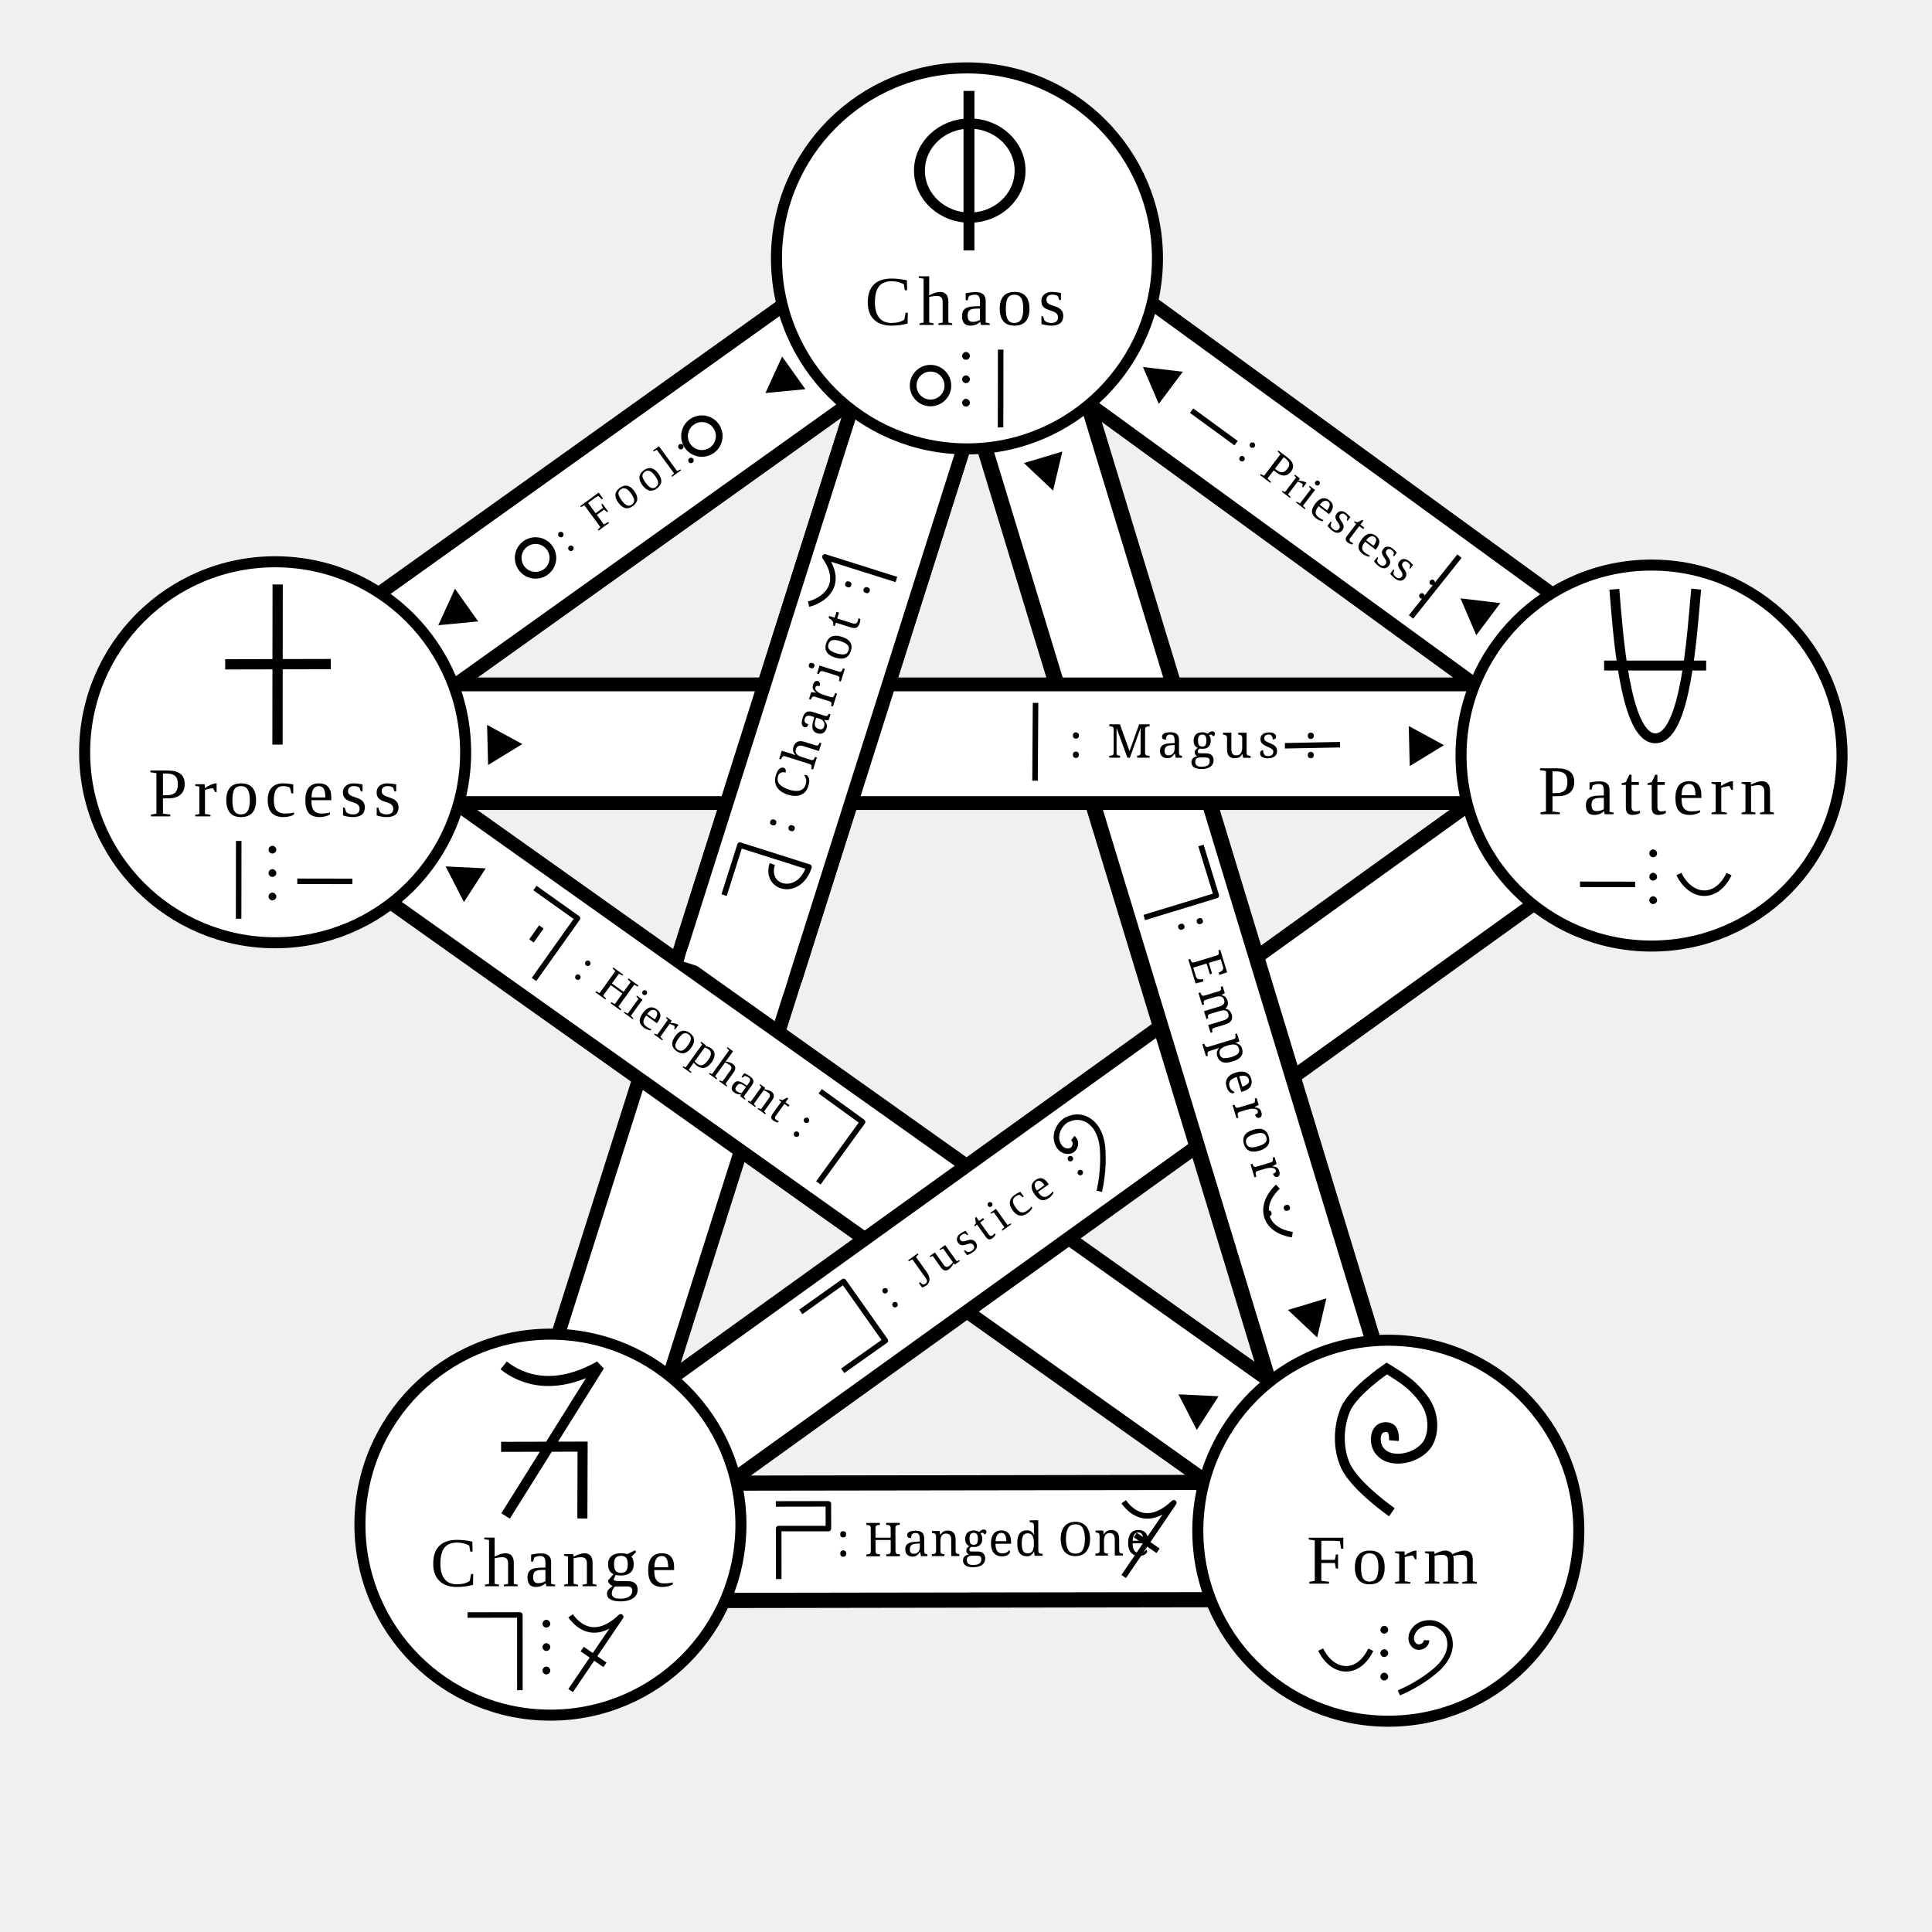
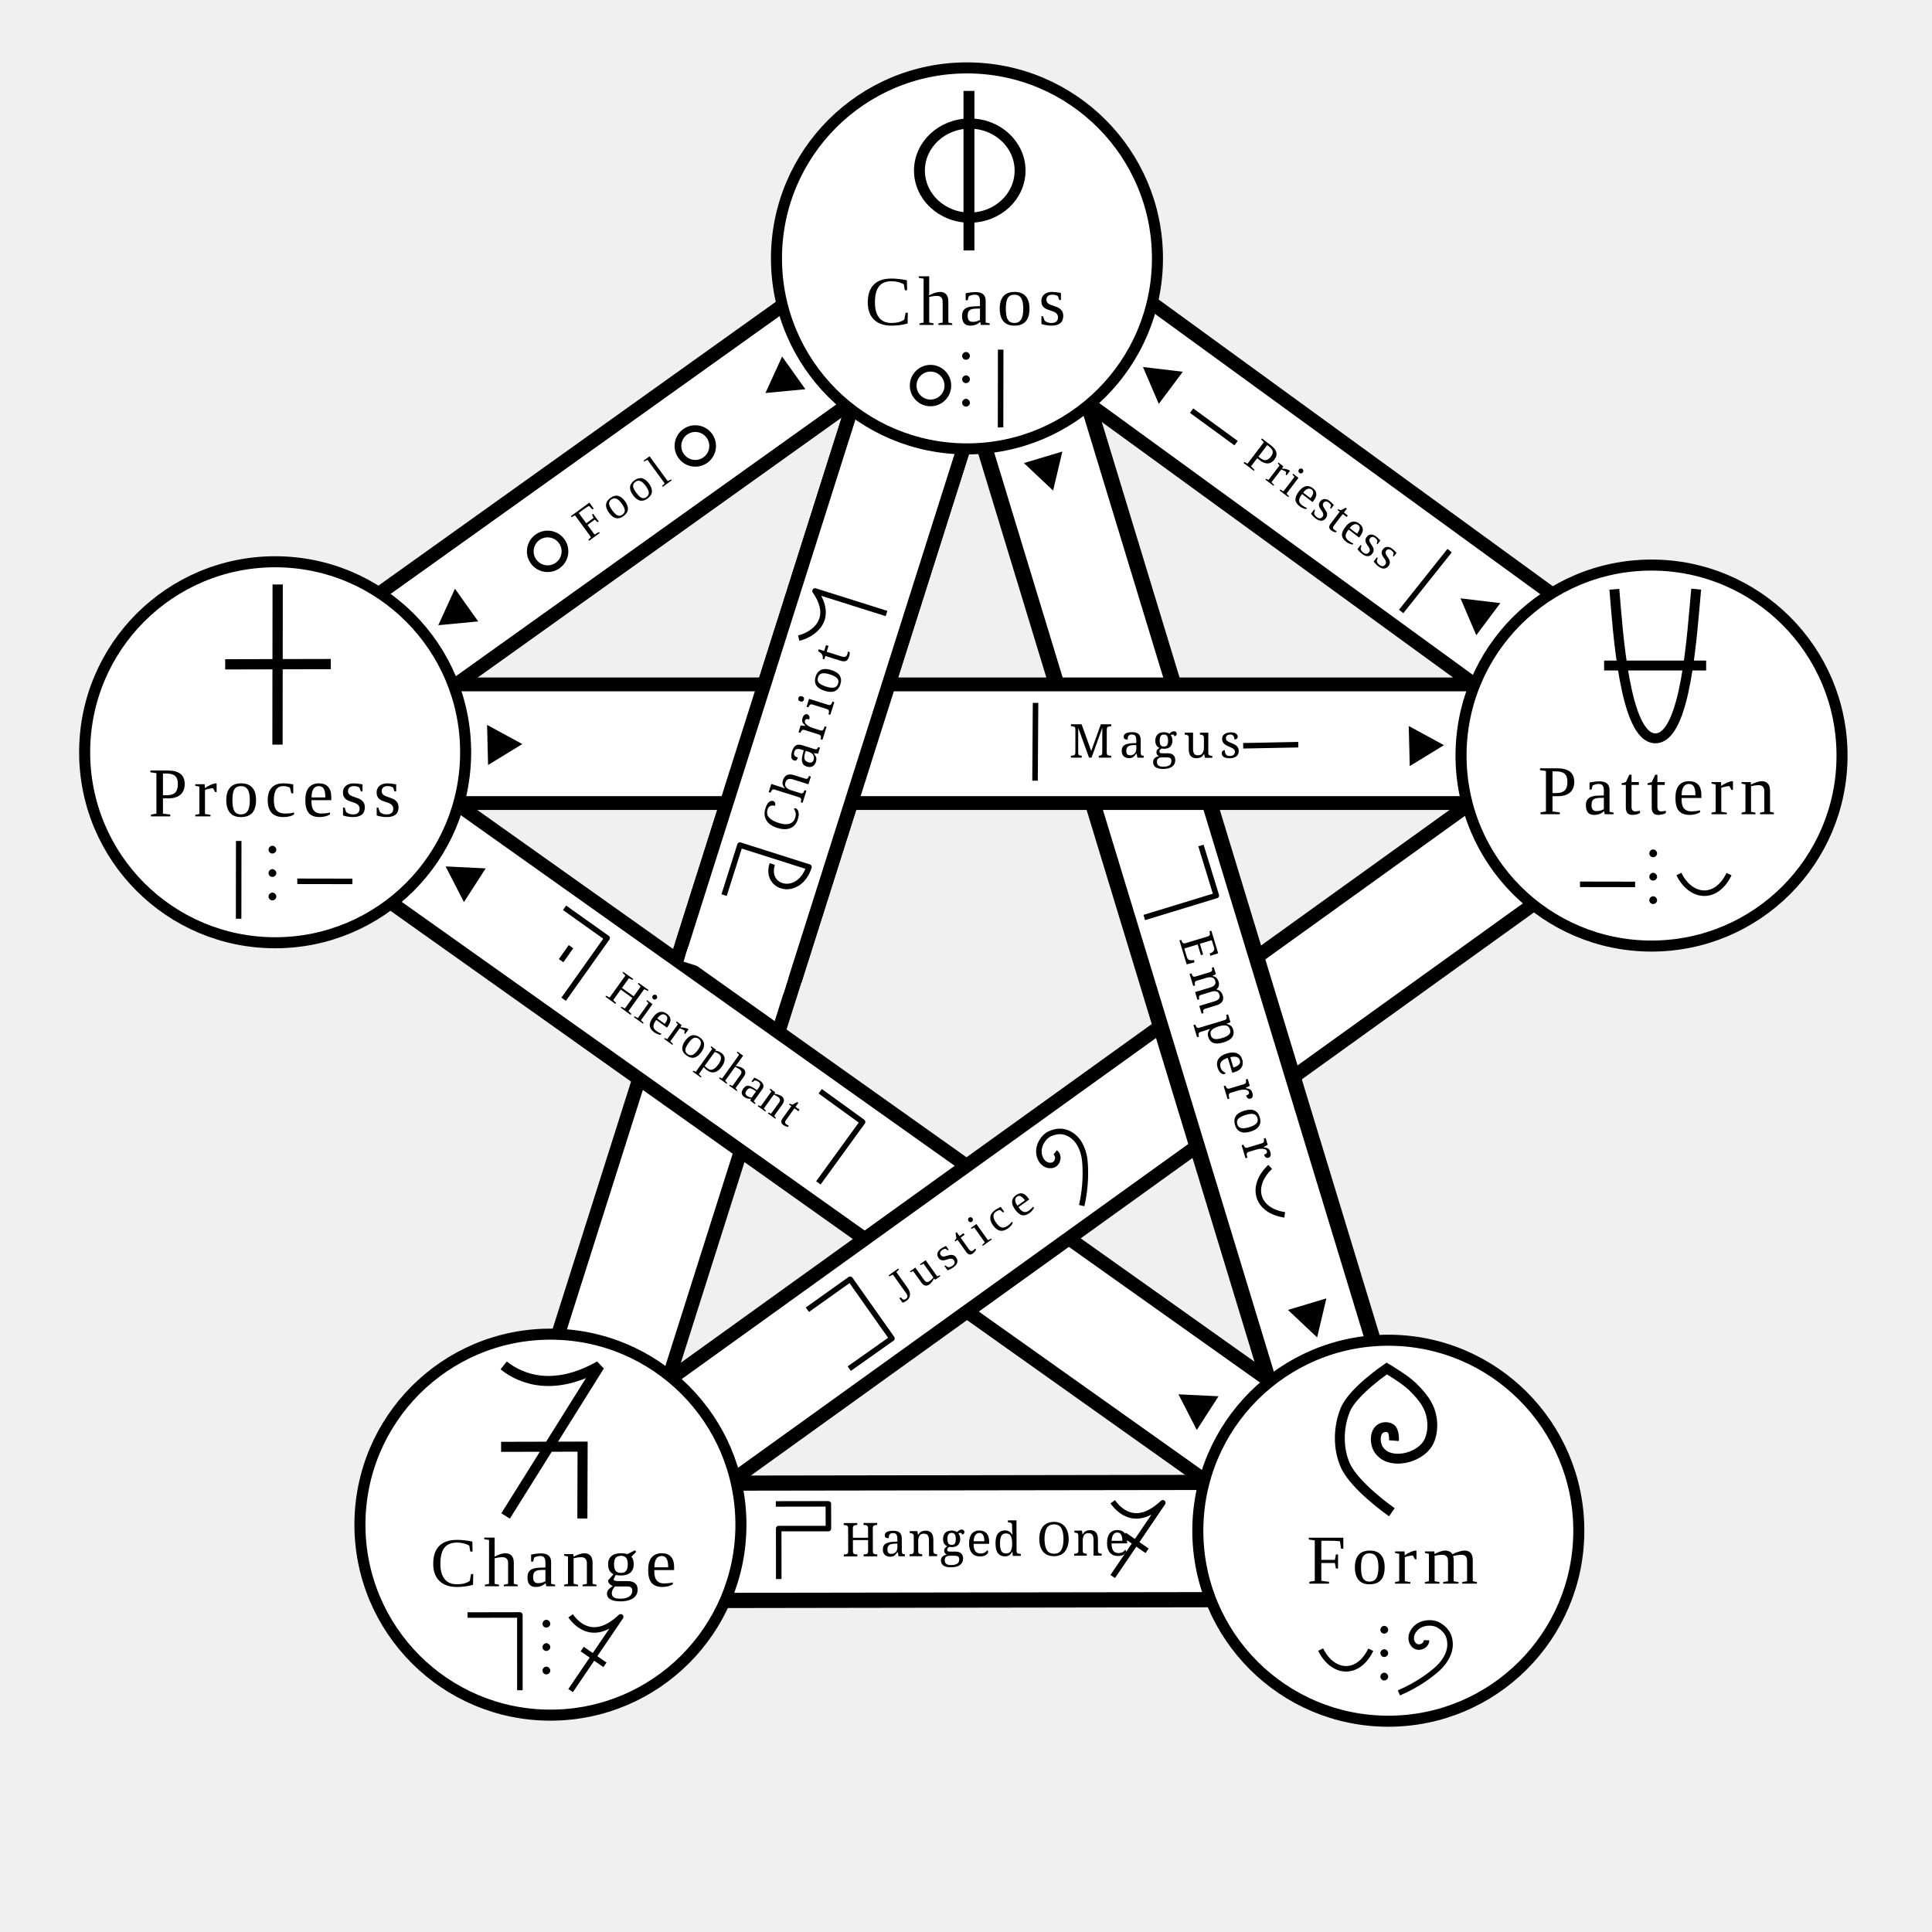
<svg xmlns="http://www.w3.org/2000/svg" width="350mm" height="350mm" viewBox="0 0 350 350" version="1.1" id="svg1" xml:space="preserve">
  <defs id="defs1" />
  <g id="layer1">
    <g id="g28" transform="rotate(-134.2564,108.3239,140.3918)">
      <path style="display:inline;opacity:0.998;fill:#000000;stroke:#000000;stroke-width:24;stroke-miterlimit:3.1;stroke-dasharray:none;paint-order:fill markers stroke" d="M 108.523,276.993 175.36,39.62" id="path25" transform="rotate(136.1239,109.9865,142.1562)" />
      <path style="display:inline;opacity:0.998;fill:#000000;stroke:#ffffff;stroke-width:19;stroke-miterlimit:3.1;stroke-dasharray:none;stroke-opacity:1;paint-order:fill markers stroke" d="M 108.523,276.993 175.36,39.62" id="path26" transform="rotate(136.1239,109.9865,142.1562)" />
    </g>
    <g id="g31" transform="rotate(-61.93404,216.398,157.4083)" style="display:inline">
      <path style="display:inline;opacity:0.998;fill:#000000;stroke:#000000;stroke-width:24;stroke-miterlimit:3.1;stroke-dasharray:none;paint-order:fill markers stroke" d="M 136.48,177.768 175.36,39.62" id="path28" transform="rotate(136.1239,109.9865,142.1562)" />
      <path style="display:inline;opacity:0.998;fill:#000000;stroke:#ffffff;stroke-width:18.5;stroke-miterlimit:3.1;stroke-dasharray:none;stroke-opacity:1;paint-order:fill markers stroke" d="M 135.707,180.453 175.36,39.62" id="path29" transform="rotate(136.1239,109.9865,142.1562)" />
-       <text xml:space="preserve" style="font-style:normal;font-variant:normal;font-weight:normal;font-stretch:normal;font-size:8.467px;line-height:1.25;font-family:Caladea;-inkscape-font-specification:'Caladea, Normal';font-variant-ligatures:normal;font-variant-caps:normal;font-variant-numeric:normal;font-variant-east-asian:normal;text-align:start;text-decoration-color:#000000;letter-spacing:0.233px;word-spacing:-2.09px;writing-mode:lr-tb;direction:ltr;text-anchor:start;opacity:0.998;fill:#000000;stroke:#000000;stroke-width:0;stroke-miterlimit:3.1;paint-order:fill markers stroke" x="175.831" y="8.223" id="text31" transform="rotate(61.75178)">
-         <tspan id="tspan31" style="letter-spacing:0.233px;stroke-width:0" x="175.831" y="8.223">: Hanged One     :</tspan>
+       <text xml:space="preserve" style="font-style:normal;font-variant:normal;font-weight:normal;font-stretch:normal;font-size:8.467px;line-height:1.25;font-family:Caladea;-inkscape-font-specification:'Caladea, Normal';font-variant-ligatures:normal;font-variant-caps:normal;font-variant-numeric:normal;font-variant-east-asian:normal;text-align:start;text-decoration-color:#000000;letter-spacing:0.265px;word-spacing:-0.505px;writing-mode:lr-tb;direction:ltr;text-anchor:start;opacity:0.998;fill:#000000;stroke:#000000;stroke-width:0;stroke-miterlimit:3.1;paint-order:fill markers stroke" x="176.826" y="8.227" id="text31" transform="rotate(61.75178)">
+         <tspan id="tspan31" style="letter-spacing:0.265px;word-spacing:-0.505px;stroke-width:0" x="176.826" y="8.227">Hanged One</tspan>
      </text>
-       <g id="layer1-8" transform="rotate(61.93404,-111.5818,190.8077)">
+       <g id="layer1-8" transform="rotate(61.93404,-110.5873,189.1505)">
        <path style="fill:none;stroke:#000000;stroke-width:1;stroke-linecap:butt;stroke-linejoin:round;stroke-miterlimit:4;stroke-dasharray:none;stroke-opacity:1" d="M 0.43,0.335 C 1.958,2.48 5.061,4.728 9.5,0.52 L 0.429,13.874" id="path11306-12" />
        <path style="fill:none;stroke:#000000;stroke-width:1;stroke-linecap:butt;stroke-linejoin:miter;stroke-miterlimit:4;stroke-dasharray:none;stroke-opacity:1" d="M 6.655,9.211 2.527,6.355" id="path30946-9" />
      </g>
      <path style="fill:none;stroke:#000000;stroke-width:1;stroke-linecap:butt;stroke-linejoin:round;stroke-miterlimit:4;stroke-dasharray:none;stroke-opacity:1" d="m 79.196,144.604 4.493,8.39 -3.948,2.118 -4.236,-7.949 -8.064,4.308" id="path11306-08" />
    </g>
    <g id="g14" transform="rotate(55.33312,43.07475,309.6064)" style="display:inline">
      <path style="opacity:0.998;fill:#000000;fill-opacity:1;stroke:#000000;stroke-width:24;stroke-miterlimit:3.1;stroke-dasharray:none;stroke-opacity:1;paint-order:fill markers stroke" d="M 250.895,278.179 49.223,135.011" id="path14" transform="rotate(-55.33312,43.07475,309.6064)" />
      <path style="display:inline;opacity:0.998;fill:#000000;fill-opacity:1;stroke:#ffffff;stroke-width:19;stroke-miterlimit:3.1;stroke-dasharray:none;stroke-opacity:1;paint-order:fill markers stroke" d="M 250.895,278.179 49.223,135.011" id="path15" transform="rotate(-55.33312,43.07475,309.6064)" />
      <path style="display:inline;opacity:0.998;fill:#000000;fill-opacity:1;stroke:#ffffff;stroke-width:0;stroke-miterlimit:3.1;stroke-dasharray:none;paint-order:fill markers stroke" id="path20" d="m 159.311,86.716 -4.214,-5.921 7.234,-0.689 z" transform="rotate(-47.08993,188.6167,180.0281)" />
-       <text xml:space="preserve" style="font-size:8.467px;line-height:1.25;font-family:Caladea;-inkscape-font-specification:'Caladea, Normal';text-align:start;text-decoration-color:#000000;letter-spacing:0.315px;word-spacing:-2.09px;writing-mode:lr-tb;direction:ltr;text-anchor:start;white-space:pre;opacity:0.998;fill:#000000;fill-opacity:1;stroke:#000000;stroke-width:0;stroke-miterlimit:3.1;stroke-dasharray:none;paint-order:fill markers stroke" x="-92.015" y="162.806" id="text13" transform="rotate(-19.64992)">
-         <tspan id="tspan13" style="font-style:normal;font-variant:normal;font-weight:normal;font-stretch:normal;font-size:8.467px;font-family:'Liberation Serif';-inkscape-font-specification:'Liberation Serif, Normal';font-variant-ligatures:normal;font-variant-caps:normal;font-variant-numeric:normal;font-variant-east-asian:normal;letter-spacing:0.315px;stroke-width:0" x="-92.015" y="162.806">: Hierophant :</tspan>
+       <text xml:space="preserve" style="font-size:8.467px;line-height:1.25;font-family:Caladea;-inkscape-font-specification:'Caladea, Normal';text-align:start;text-decoration-color:#000000;letter-spacing:0.315px;word-spacing:-2.09px;writing-mode:lr-tb;direction:ltr;text-anchor:start;white-space:pre;opacity:0.998;fill:#000000;fill-opacity:1;stroke:#000000;stroke-width:0;stroke-miterlimit:3.1;stroke-dasharray:none;paint-order:fill markers stroke" x="-84.964" y="162.396" id="text13" transform="rotate(-19.64992)">
+         <tspan id="tspan13" style="font-style:normal;font-variant:normal;font-weight:normal;font-stretch:normal;font-size:8.467px;font-family:'Liberation Serif';-inkscape-font-specification:'Liberation Serif, Normal';font-variant-ligatures:normal;font-variant-caps:normal;font-variant-numeric:normal;font-variant-east-asian:normal;letter-spacing:0.315px;stroke-width:0" x="-84.964" y="162.396">Hierophant</tspan>
      </text>
-       <g id="layer1-9" transform="rotate(-19.94367,488.2001,229.0371)">
+       <g id="layer1-9" transform="rotate(-19.94367,484.4303,210.787)">
        <path style="fill:none;stroke:#000000;stroke-width:1;stroke-linecap:butt;stroke-linejoin:round;stroke-miterlimit:4;stroke-dasharray:none;stroke-opacity:1" d="m 0.037,0.518 9.457,0.006 0.003,13.595" id="path11306-82" />
        <path style="fill:none;stroke:#000000;stroke-width:1;stroke-linecap:butt;stroke-linejoin:round;stroke-miterlimit:4;stroke-dasharray:none;stroke-opacity:1" d="m 5.064,5.587 0.013,3.103" id="path1330" />
      </g>
      <path style="fill:none;stroke:#000000;stroke-width:1;stroke-linecap:butt;stroke-linejoin:round;stroke-miterlimit:4;stroke-dasharray:none;stroke-opacity:1" d="m 11.044,159.169 8.94,-3.158 4.524,12.87" id="path11306-1" />
      <path style="display:inline;opacity:0.998;fill:#000000;fill-opacity:1;stroke:#ffffff;stroke-width:0;stroke-miterlimit:3.1;stroke-dasharray:none;paint-order:fill markers stroke" id="path21" d="m 159.311,86.716 -4.214,-5.921 7.234,-0.689 z" transform="rotate(-47.08993,174.4075,384.3297)" />
    </g>
    <g id="g15" transform="rotate(-27.66043,342.0289,-78.39738)" style="display:inline">
      <path style="display:inline;opacity:0.998;fill:#000000;fill-opacity:1;stroke:#000000;stroke-width:24;stroke-miterlimit:3.1;stroke-dasharray:none;stroke-opacity:1;paint-order:fill markers stroke" d="M 99.571,278.741 299.837,134.73" id="path16" transform="rotate(27.66043,342.0289,-78.39737)" />
      <path style="display:inline;opacity:0.998;fill:#000000;fill-opacity:1;stroke:#ffffff;stroke-width:19;stroke-miterlimit:3.1;stroke-dasharray:none;stroke-opacity:1;paint-order:fill markers stroke" d="M 99.571,278.741 299.837,134.73" id="path17" transform="rotate(27.66043,342.0289,-78.39738)" />
-       <path style="display:inline;fill:none;stroke:#000000;stroke-width:1;stroke-linecap:butt;stroke-linejoin:miter;stroke-miterlimit:4;stroke-dasharray:none;stroke-opacity:1" d="m 79.108,105.095 c 0.449,0.955 -0.497,2.001 -1.428,1.846 -0.931,-0.155 -1.802,-1.241 -1.321,-2.854 0.481,-1.613 2.306,-2.495 3.404,-2.429 1.097,0.066 2.531,0.37 3.458,2.125 0.927,1.756 0.445,3.92 -0.081,5.195 -0.526,1.275 -1.772,3.974 -4.246,6.885" id="path34847" />
-       <path style="display:inline;fill:none;stroke:#000000;stroke-width:1;stroke-linecap:butt;stroke-linejoin:round;stroke-miterlimit:4;stroke-dasharray:none;stroke-opacity:1" d="m 20.856,110.11 9.429,-1.288 1.723,13.011 -9.386,1.249" id="path11306-59" />
-       <text xml:space="preserve" style="font-size:8.467px;line-height:1.25;font-family:Caladea;-inkscape-font-specification:'Caladea, Normal';text-align:start;text-decoration-color:#000000;letter-spacing:1.159px;word-spacing:-2.09px;writing-mode:lr-tb;direction:ltr;text-anchor:start;white-space:pre;opacity:0.998;fill:#000000;fill-opacity:1;stroke:#000000;stroke-width:0;stroke-miterlimit:3.1;stroke-dasharray:none;paint-order:fill markers stroke" x="19.153" y="121.137" id="text15" transform="rotate(-7.830165)">
-         <tspan id="tspan15" style="font-style:normal;font-variant:normal;font-weight:normal;font-stretch:normal;font-size:8.467px;font-family:'Liberation Serif';-inkscape-font-specification:'Liberation Serif, Normal';font-variant-ligatures:normal;font-variant-caps:normal;font-variant-numeric:normal;font-variant-east-asian:normal;stroke-width:0" x="19.153" y="121.137">: Justice :</tspan>
+       <path style="display:inline;fill:none;stroke:#000000;stroke-width:1;stroke-linecap:butt;stroke-linejoin:miter;stroke-miterlimit:4;stroke-dasharray:none;stroke-opacity:1" d="m 75.089,105.907 c 0.449,0.955 -0.497,2.001 -1.428,1.846 -0.931,-0.155 -1.802,-1.241 -1.321,-2.854 0.481,-1.613 2.306,-2.495 3.404,-2.429 1.097,0.066 2.531,0.37 3.458,2.125 0.927,1.756 0.445,3.92 -0.081,5.195 -0.526,1.275 -1.772,3.974 -4.246,6.885" id="path34847" />
+       <path style="display:inline;fill:none;stroke:#000000;stroke-width:1;stroke-linecap:butt;stroke-linejoin:round;stroke-miterlimit:4;stroke-dasharray:none;stroke-opacity:1" d="m 22.098,110.311 9.429,-1.288 1.723,13.011 -9.386,1.249" id="path11306-59" />
+       <text xml:space="preserve" style="font-size:8.467px;line-height:1.25;font-family:Caladea;-inkscape-font-specification:'Caladea, Normal';text-align:start;text-decoration-color:#000000;letter-spacing:1.159px;word-spacing:-2.09px;writing-mode:lr-tb;direction:ltr;text-anchor:start;white-space:pre;opacity:0.998;fill:#000000;fill-opacity:1;stroke:#000000;stroke-width:0;stroke-miterlimit:3.1;stroke-dasharray:none;paint-order:fill markers stroke" x="21.465" y="121.32" id="text15" transform="rotate(-7.830165)">
+         <tspan id="tspan15" style="font-style:normal;font-variant:normal;font-weight:normal;font-stretch:normal;font-size:8.467px;font-family:'Liberation Serif';-inkscape-font-specification:'Liberation Serif, Normal';font-variant-ligatures:normal;font-variant-caps:normal;font-variant-numeric:normal;font-variant-east-asian:normal;stroke-width:0" x="21.465" y="121.32">Justice</tspan>
      </text>
    </g>
    <g id="g10" transform="rotate(11.2898,45.96432,874.0108)" style="display:inline">
      <rect style="opacity:0.998;fill:#ffffff;stroke:#000000;stroke-width:2.831;stroke-miterlimit:3.1;stroke-dasharray:none;paint-order:fill markers stroke" id="rect5" width="20.259" height="206.689" x="-5.048" y="-272.86" ry="2.127" transform="matrix(-0.8819025,0.4714318,-0.472737,-0.8812036,0,0)" />
-       <path style="fill:none;stroke:#000000;stroke-width:1;stroke-linecap:butt;stroke-linejoin:miter;stroke-miterlimit:4;stroke-dasharray:none;stroke-opacity:1" d="m 98.889,191.404 c -2.876,4.019 -1.05,8.246 4.277,8.012" id="path11306-8" />
-       <text xml:space="preserve" style="font-style:normal;font-variant:normal;font-weight:normal;font-stretch:normal;font-size:8.467px;line-height:1.25;font-family:Caladea;-inkscape-font-specification:'Caladea, Normal';font-variant-ligatures:normal;font-variant-caps:normal;font-variant-numeric:normal;font-variant-east-asian:normal;text-align:start;text-decoration-color:#000000;letter-spacing:1.159px;word-spacing:-2.09px;writing-mode:lr-tb;direction:ltr;text-anchor:start;white-space:pre;opacity:0.998;fill:#000000;fill-opacity:1;stroke:#000000;stroke-width:0;stroke-miterlimit:3.1;stroke-dasharray:none;paint-order:fill markers stroke" x="164.063" y="6.796" id="text9" transform="rotate(61.81741)">
-         <tspan id="tspan9" x="164.063" y="6.796" style="letter-spacing:1.159px">: Emperor :</tspan>
+       <path style="fill:none;stroke:#000000;stroke-width:1;stroke-linecap:butt;stroke-linejoin:miter;stroke-miterlimit:4;stroke-dasharray:none;stroke-opacity:1" d="m 96.823,188.166 c -2.876,4.019 -1.05,8.246 4.277,8.012" id="path11306-8" />
+       <text xml:space="preserve" style="font-style:normal;font-variant:normal;font-weight:normal;font-stretch:normal;font-size:8.467px;line-height:1.25;font-family:Caladea;-inkscape-font-specification:'Caladea, Normal';font-variant-ligatures:normal;font-variant-caps:normal;font-variant-numeric:normal;font-variant-east-asian:normal;text-align:start;text-decoration-color:#000000;letter-spacing:1.159px;word-spacing:-2.09px;writing-mode:lr-tb;direction:ltr;text-anchor:start;white-space:pre;opacity:0.998;fill:#000000;fill-opacity:1;stroke:#000000;stroke-width:0;stroke-miterlimit:3.1;stroke-dasharray:none;paint-order:fill markers stroke" x="167.224" y="7.34" id="text9" transform="rotate(61.81741)">
+         <tspan id="tspan9" x="167.224" y="7.34" style="letter-spacing:1.159px">Emperor</tspan>
      </text>
      <path style="fill:none;stroke:#000000;stroke-width:1;stroke-linecap:butt;stroke-linejoin:round;stroke-miterlimit:4;stroke-dasharray:none;stroke-opacity:1" d="m 73.121,133.523 4.503,8.344 -12.015,6.46" id="path11306-5" />
      <path style="display:inline;opacity:0.998;fill:#000000;fill-opacity:1;stroke:#ffffff;stroke-width:0;stroke-miterlimit:3.1;stroke-dasharray:none;paint-order:fill markers stroke" id="path6" d="m 159.311,86.716 -4.214,-5.921 7.234,-0.689 z" transform="rotate(-22.54269,69.19491,394.9124)" />
      <path style="display:inline;opacity:0.998;fill:#000000;fill-opacity:1;stroke:#ffffff;stroke-width:0;stroke-miterlimit:3.1;stroke-dasharray:none;paint-order:fill markers stroke" id="path7" d="m 159.311,86.716 -4.214,-5.921 7.234,-0.689 z" transform="rotate(-22.54269,461.6101,272.4283)" />
    </g>
    <g id="g9" transform="rotate(-24.47563,100.7328,-328.8475)">
      <path style="opacity:0.998;fill:#000000;fill-opacity:1;stroke:#000000;stroke-width:24;stroke-miterlimit:3.1;stroke-dasharray:none;stroke-opacity:1;paint-order:fill markers stroke" d="M 175.233,43.879 300.118,134.73" id="path22" transform="rotate(24.47563,100.7329,-328.8475)" />
      <path style="opacity:0.998;fill:#000000;fill-opacity:1;stroke:#ffffff;stroke-width:19;stroke-miterlimit:3.1;stroke-dasharray:none;stroke-opacity:1;paint-order:fill markers stroke" d="M 175.233,43.879 300.118,134.73" id="path27" transform="rotate(24.47563,100.7329,-328.8475)" />
      <path style="display:inline;opacity:0.998;fill:#000000;fill-opacity:1;stroke:#ffffff;stroke-width:0;stroke-miterlimit:3.1;stroke-dasharray:none;paint-order:fill markers stroke" id="path30" d="m 159.311,86.716 -4.214,-5.921 7.234,-0.689 z" transform="rotate(36.69392,27.17644,-21.36464)" />
      <path style="fill:none;stroke:#000000;stroke-width:1;stroke-linecap:butt;stroke-linejoin:miter;stroke-miterlimit:4;stroke-dasharray:none;stroke-opacity:1" d="m 38.456,85.858 4.895,8.699" id="path11306" />
-       <path style="fill:none;stroke:#000000;stroke-width:1;stroke-linecap:butt;stroke-linejoin:miter;stroke-dasharray:none;stroke-opacity:1" d="m 59.155,136.345 12.555,-6.396" id="path29425-6" />
-       <text xml:space="preserve" style="font-size:8.467px;line-height:1.25;font-family:Caladea;-inkscape-font-specification:'Caladea, Normal';text-align:start;text-decoration-color:#000000;letter-spacing:0.397px;word-spacing:-2.09px;writing-mode:lr-tb;direction:ltr;text-anchor:start;white-space:pre;opacity:0.998;fill:#000000;fill-opacity:1;stroke:#000000;stroke-width:0;stroke-miterlimit:3.1;stroke-dasharray:none;paint-order:fill markers stroke" x="105.216" y="8.406" id="text7" transform="rotate(61.81741)">
-         <tspan id="tspan7" style="font-style:normal;font-variant:normal;font-weight:normal;font-stretch:normal;font-size:8.467px;font-family:'Liberation Serif';-inkscape-font-specification:'Liberation Serif, Normal';font-variant-ligatures:normal;font-variant-caps:normal;font-variant-numeric:normal;font-variant-east-asian:normal;letter-spacing:0.397px;stroke-width:0" x="105.216" y="8.406">: Priestess :</tspan>
+       <path style="fill:none;stroke:#000000;stroke-width:1;stroke-linecap:butt;stroke-linejoin:miter;stroke-dasharray:none;stroke-opacity:1" d="m 57.937,134.698 12.555,-6.396" id="path29425-6" />
+       <text xml:space="preserve" style="font-size:8.467px;line-height:1.25;font-family:Caladea;-inkscape-font-specification:'Caladea, Normal';text-align:start;text-decoration-color:#000000;letter-spacing:0.397px;word-spacing:-2.09px;writing-mode:lr-tb;direction:ltr;text-anchor:start;white-space:pre;opacity:0.998;fill:#000000;fill-opacity:1;stroke:#000000;stroke-width:0;stroke-miterlimit:3.1;stroke-dasharray:none;paint-order:fill markers stroke" x="106.768" y="8.473" id="text7" transform="rotate(61.81741)">
+         <tspan id="tspan7" style="font-style:normal;font-variant:normal;font-weight:normal;font-stretch:normal;font-size:8.467px;font-family:'Liberation Serif';-inkscape-font-specification:'Liberation Serif, Normal';font-variant-ligatures:normal;font-variant-caps:normal;font-variant-numeric:normal;font-variant-east-asian:normal;letter-spacing:0.397px;stroke-width:0" x="106.768" y="8.473">Priestess</tspan>
      </text>
      <path style="display:inline;opacity:0.998;fill:#000000;fill-opacity:1;stroke:#ffffff;stroke-width:0;stroke-miterlimit:3.1;stroke-dasharray:none;paint-order:fill markers stroke" id="path31" d="m 159.311,86.716 -4.214,-5.921 7.234,-0.689 z" transform="rotate(36.69392,103.1223,-105.1037)" />
    </g>
    <g id="g8" transform="rotate(-61.75178,113.6627,60.75625)">
      <path style="opacity:0.998;fill:#000000;fill-opacity:1;stroke:#000000;stroke-width:24;stroke-miterlimit:3.1;stroke-dasharray:none;stroke-opacity:1;paint-order:fill markers stroke" d="M 49.223,134.73 H 300.118" id="path13" transform="rotate(61.75178,113.6627,60.75625)" />
      <path style="opacity:0.998;fill:#000000;fill-opacity:1;stroke:#ffffff;stroke-width:19;stroke-miterlimit:3.1;stroke-dasharray:none;stroke-opacity:1;paint-order:fill markers stroke" d="M 49.223,134.73 H 300.118" id="path12" transform="rotate(61.75178,113.6627,60.75625)" />
-       <path style="fill:none;stroke:#000000;stroke-width:1;stroke-linecap:butt;stroke-linejoin:miter;stroke-miterlimit:4;stroke-dasharray:none;stroke-opacity:1" d="m 104.545,200.87 4.895,8.699" id="path3" />
+       <path style="fill:none;stroke:#000000;stroke-width:1;stroke-linecap:butt;stroke-linejoin:miter;stroke-miterlimit:4;stroke-dasharray:none;stroke-opacity:1" d="m 100.968,194.212 4.895,8.699" id="path3" />
      <path style="display:inline;opacity:0.998;fill:#000000;fill-opacity:1;stroke:#ffffff;stroke-width:0;stroke-miterlimit:3.1;stroke-dasharray:none;paint-order:fill markers stroke" id="path18" d="m 159.311,86.716 -4.214,-5.921 7.234,-0.689 z" transform="rotate(95.74169,101.3705,23.98252)" />
      <path style="fill:none;stroke:#000000;stroke-width:1;stroke-linecap:butt;stroke-linejoin:miter;stroke-dasharray:none;stroke-opacity:1" d="m 77.549,163.988 12.456,-6.588" id="path4" />
      <text xml:space="preserve" style="font-style:normal;font-variant:normal;font-weight:normal;font-stretch:normal;font-size:8.467px;line-height:1.25;font-family:Caladea;-inkscape-font-specification:'Caladea, Normal';font-variant-ligatures:normal;font-variant-caps:normal;font-variant-numeric:normal;font-variant-east-asian:normal;text-align:start;text-decoration-color:#000000;letter-spacing:1.159px;word-spacing:-2.09px;writing-mode:lr-tb;direction:ltr;text-anchor:start;white-space:pre;opacity:0.998;fill:#000000;fill-opacity:1;stroke:#000000;stroke-width:0;stroke-miterlimit:3.1;stroke-dasharray:none;paint-order:fill markers stroke" x="187.342" y="4.911" id="text4" transform="rotate(61.81741)">
-         <tspan id="tspan8" x="187.342" y="4.911">: Magus :</tspan>
+         <tspan id="tspan8" x="187.342" y="4.911">Magus</tspan>
      </text>
      <path style="display:inline;opacity:0.998;fill:#000000;fill-opacity:1;stroke:#ffffff;stroke-width:0;stroke-miterlimit:3.1;stroke-dasharray:none;paint-order:fill markers stroke" id="path19" d="m 159.311,86.716 -4.214,-5.921 7.234,-0.689 z" transform="rotate(95.74169,74.2348,133.2305)" />
    </g>
    <g id="g7" transform="rotate(53.79753,86.77488,154.0426)">
      <path style="opacity:0.998;fill:#000000;fill-opacity:1;stroke:#000000;stroke-width:24;stroke-miterlimit:3.1;stroke-dasharray:none;paint-order:fill markers stroke;stroke-opacity:1" d="M 48.95,172.545 50.747,17.701" id="path8" />
      <path style="opacity:0.998;fill:#000000;fill-opacity:1;stroke:#ffffff;stroke-width:19;stroke-miterlimit:3.1;stroke-dasharray:none;paint-order:fill markers stroke;stroke-opacity:1" d="M 48.95,172.545 50.747,17.701" id="path9" />
-       <text xml:space="preserve" style="font-size:8.467px;line-height:1.25;font-family:Caladea;-inkscape-font-specification:'Caladea, Normal';text-align:start;text-decoration-color:#000000;letter-spacing:1.159px;word-spacing:-2.09px;writing-mode:lr-tb;direction:ltr;text-anchor:start;white-space:pre;opacity:0.998;fill:#000000;fill-opacity:1;stroke:#000000;stroke-width:0;stroke-miterlimit:3.1;stroke-dasharray:none;paint-order:fill markers stroke" x="-109.459" y="52.837" id="text2-3" transform="rotate(-90)">
-         <tspan id="tspan2-0" style="font-style:normal;font-variant:normal;font-weight:normal;font-stretch:normal;font-size:8.467px;font-family:'Liberation Serif';-inkscape-font-specification:'Liberation Serif, Normal';font-variant-ligatures:normal;font-variant-caps:normal;font-variant-numeric:normal;font-variant-east-asian:normal;stroke-width:0" x="-109.459" y="52.837">: Fool:</tspan>
+       <text xml:space="preserve" style="font-size:8.467px;line-height:1.25;font-family:Caladea;-inkscape-font-specification:'Caladea, Normal';text-align:start;text-decoration-color:#000000;letter-spacing:1.159px;word-spacing:-2.09px;writing-mode:lr-tb;direction:ltr;text-anchor:start;white-space:pre;opacity:0.998;fill:#000000;fill-opacity:1;stroke:#000000;stroke-width:0;stroke-miterlimit:3.1;stroke-dasharray:none;paint-order:fill markers stroke" x="-105.118" y="53.303" id="text2-3" transform="rotate(-90)">
+         <tspan id="tspan2-0" style="font-style:normal;font-variant:normal;font-weight:normal;font-stretch:normal;font-size:8.467px;font-family:'Liberation Serif';-inkscape-font-specification:'Liberation Serif, Normal';font-variant-ligatures:normal;font-variant-caps:normal;font-variant-numeric:normal;font-variant-east-asian:normal;stroke-width:0" x="-105.118" y="53.303">Fool</tspan>
      </text>
-       <ellipse style="fill:none;fill-opacity:1;stroke:#000000;stroke-width:1.216;stroke-linecap:round;stroke-linejoin:round;stroke-miterlimit:4;stroke-dasharray:none;stroke-opacity:1" id="path34530" cx="-19.073" cy="123.503" rx="3.142" ry="3.142" transform="rotate(-32.40653)" />
+       <ellipse style="fill:none;fill-opacity:1;stroke:#000000;stroke-width:1.216;stroke-linecap:round;stroke-linejoin:round;stroke-miterlimit:4;stroke-dasharray:none;stroke-opacity:1" id="path34530" cx="-17.471" cy="121.594" rx="3.142" ry="3.142" transform="rotate(-32.40653)" />
      <path style="display:inline;opacity:0.998;fill:#000000;fill-opacity:1;stroke:#ffffff;stroke-width:0;stroke-miterlimit:3.1;stroke-dasharray:none;paint-order:fill markers stroke" id="path10" d="m 159.311,86.716 -4.214,-5.921 7.234,-0.689 z" transform="rotate(6.218588,321.0454,-925.8906)" />
-       <ellipse style="fill:none;fill-opacity:1;stroke:#000000;stroke-width:1.216;stroke-linecap:round;stroke-linejoin:round;stroke-miterlimit:4;stroke-dasharray:none;stroke-opacity:1" id="ellipse7" cx="0.931" cy="91.957" rx="3.142" ry="3.142" transform="rotate(-32.40653)" />
+       <ellipse style="fill:none;fill-opacity:1;stroke:#000000;stroke-width:1.216;stroke-linecap:round;stroke-linejoin:round;stroke-miterlimit:4;stroke-dasharray:none;stroke-opacity:1" id="ellipse7" cx="0.473" cy="94.059" rx="3.142" ry="3.142" transform="rotate(-32.40653)" />
      <path style="display:inline;opacity:0.998;fill:#000000;fill-opacity:1;stroke:#ffffff;stroke-width:0;stroke-miterlimit:3.1;stroke-dasharray:none;paint-order:fill markers stroke" id="path11" d="m 159.311,86.716 -4.214,-5.921 7.234,-0.689 z" transform="rotate(6.218588,-348.3994,-899.3382)" />
    </g>
    <g id="g23" transform="rotate(-134.2564,108.3239,140.3918)" style="display:inline">
      <path style="display:inline;opacity:0.998;fill:#000000;stroke:#000000;stroke-width:24;stroke-miterlimit:3.1;stroke-dasharray:none;paint-order:fill markers stroke" d="M 136.48,177.768 175.36,39.62" id="path23" transform="rotate(136.1239,109.9865,142.1562)" />
      <path style="display:inline;opacity:0.998;fill:#000000;stroke:#ffffff;stroke-width:19;stroke-miterlimit:3.1;stroke-dasharray:none;stroke-opacity:1;paint-order:fill markers stroke" d="M 135.707,180.453 175.36,39.62" id="path24" transform="rotate(136.1239,109.9865,142.1562)" />
      <path style="fill:none;stroke:#000000;stroke-width:1;stroke-linecap:butt;stroke-linejoin:round;stroke-miterlimit:4;stroke-dasharray:none;stroke-opacity:1" d="m 76.789,141.57 4.479,8.381 -11.576,6.185 c -2.706,-5.262 2.914,-8.48 5.035,-4.382" id="path11306-673" />
-       <path style="fill:none;stroke:#000000;stroke-width:1;stroke-linecap:butt;stroke-linejoin:round;stroke-miterlimit:4;stroke-dasharray:none;stroke-opacity:1" d="m 103.864,189.323 c -1.339,2.241 -2.249,7.026 4.053,8.081 l -11.96,6.429" id="path11306-3" />
+       <path style="fill:none;stroke:#000000;stroke-width:1;stroke-linecap:butt;stroke-linejoin:round;stroke-miterlimit:4;stroke-dasharray:none;stroke-opacity:1" d="m 100.697,183.738 c -1.339,2.241 -2.249,7.026 4.053,8.081 l -11.96,6.429" id="path11306-3" />
      <text xml:space="preserve" style="font-style:normal;font-variant:normal;font-weight:normal;font-stretch:normal;font-size:8.467px;line-height:1.25;font-family:Caladea;-inkscape-font-specification:'Caladea, Normal';font-variant-ligatures:normal;font-variant-caps:normal;font-variant-numeric:normal;font-variant-east-asian:normal;text-align:start;text-decoration-color:#000000;letter-spacing:0.849px;word-spacing:-2.09px;writing-mode:lr-tb;direction:ltr;text-anchor:start;opacity:0.998;fill:#000000;stroke:#000000;stroke-width:0;stroke-miterlimit:3.1;paint-order:fill markers stroke" x="175.075" y="7.899" id="text23" transform="rotate(61.75178)">
-         <tspan id="tspan23" style="letter-spacing:0.849px;stroke-width:0" x="175.075" y="7.899">: Chariot :</tspan>
+         <tspan id="tspan23" style="letter-spacing:0.849px;stroke-width:0" x="175.075" y="7.899">Chariot</tspan>
      </text>
    </g>
    <g id="g20" transform="translate(-25.71874,233.9112)">
      <circle style="opacity:0.998;fill:#ffffff;stroke:#000000;stroke-width:2;stroke-miterlimit:3.1;stroke-dasharray:none;paint-order:fill markers stroke" id="circle6" cx="125.434" cy="42.294" r="34.51" />
      <text xml:space="preserve" style="font-size:12.7px;line-height:1.25;font-family:Caladea;-inkscape-font-specification:'Caladea, Normal';text-align:start;text-decoration-color:#000000;letter-spacing:1.159px;word-spacing:-2.09px;writing-mode:lr-tb;direction:ltr;text-anchor:start;white-space:pre;opacity:0.998;fill:#000000;fill-opacity:1;stroke:#000000;stroke-width:0;stroke-miterlimit:3.1;stroke-dasharray:none;paint-order:fill markers stroke" x="123.17" y="69.345" id="text6">
        <tspan id="tspan6" style="font-style:normal;font-variant:normal;font-weight:normal;font-stretch:normal;font-size:12.7px;font-family:'Liberation Serif';-inkscape-font-specification:'Liberation Serif, Normal';font-variant-ligatures:normal;font-variant-caps:normal;font-variant-numeric:normal;font-variant-east-asian:normal;stroke-width:0" x="123.17" y="69.345">⋮</tspan>
      </text>
      <text xml:space="preserve" style="font-size:12.7px;line-height:1.25;font-family:Caladea;-inkscape-font-specification:'Caladea, Normal';text-align:start;text-decoration-color:#000000;letter-spacing:1.159px;word-spacing:-2.09px;writing-mode:lr-tb;direction:ltr;text-anchor:start;opacity:0.998;fill:#000000;fill-opacity:1;stroke:#000000;stroke-width:0;stroke-miterlimit:3.1;stroke-dasharray:none;paint-order:fill markers stroke" x="103.684" y="53.458" id="text18">
        <tspan id="tspan18" style="font-style:normal;font-variant:normal;font-weight:normal;font-stretch:normal;font-size:12.7px;font-family:'Liberation Serif';-inkscape-font-specification:'Liberation Serif, Normal';font-variant-ligatures:normal;font-variant-caps:normal;font-variant-numeric:normal;font-variant-east-asian:normal;fill:#000000;fill-opacity:1;stroke-width:0;stroke-dasharray:none" x="103.684" y="53.458">Change</tspan>
      </text>
      <g id="layer1-3" transform="matrix(2.34708,0,0,2.34708,114.0487,10.3601)">
        <path style="fill:none;stroke:#000000;stroke-width:0.777;stroke-linecap:butt;stroke-linejoin:bevel;stroke-dasharray:none;stroke-opacity:1" d="m 1.242,1.316 c 1.418,1.129 3.931,1.999 7.402,0.032 L 1.39,12.935" id="path7992" />
        <path style="fill:none;stroke:#000000;stroke-width:0.777;stroke-linecap:butt;stroke-linejoin:miter;stroke-dasharray:none;stroke-opacity:1" d="M 1.044,7.599 7.335,7.583 7.316,13.129" id="path7994" />
      </g>
      <path style="fill:none;stroke:#000000;stroke-width:1;stroke-linecap:butt;stroke-linejoin:round;stroke-miterlimit:4;stroke-dasharray:none;stroke-opacity:1" d="m 110.416,58.668 9.481,-0.017 0.004,13.641" id="path11306-53" />
      <g id="layer1-5" transform="translate(128.6604,58.47793)">
        <path style="fill:none;stroke:#000000;stroke-width:1;stroke-linecap:butt;stroke-linejoin:round;stroke-miterlimit:4;stroke-dasharray:none;stroke-opacity:1" d="M 0.43,0.335 C 1.958,2.48 5.061,4.728 9.5,0.52 L 0.429,13.874" id="path11306-62" />
        <path style="fill:none;stroke:#000000;stroke-width:1;stroke-linecap:butt;stroke-linejoin:miter;stroke-miterlimit:4;stroke-dasharray:none;stroke-opacity:1" d="M 6.655,9.211 2.527,6.355" id="path30946" />
      </g>
    </g>
    <g id="g12" transform="translate(126.0725,235.01)">
      <circle style="opacity:0.998;fill:#ffffff;stroke:#000000;stroke-width:2;stroke-miterlimit:3.1;stroke-dasharray:none;paint-order:fill markers stroke" id="circle10" cx="125.434" cy="42.294" r="34.51" />
      <text xml:space="preserve" style="font-size:12.7px;line-height:1.25;font-family:Caladea;-inkscape-font-specification:'Caladea, Normal';text-align:start;text-decoration-color:#000000;letter-spacing:1.159px;word-spacing:-2.09px;writing-mode:lr-tb;direction:ltr;text-anchor:start;white-space:pre;opacity:0.998;fill:#000000;fill-opacity:1;stroke:#000000;stroke-width:0;stroke-miterlimit:3.1;stroke-dasharray:none;paint-order:fill markers stroke" x="123.17" y="69.345" id="text11">
        <tspan id="tspan11" style="font-style:normal;font-variant:normal;font-weight:normal;font-stretch:normal;font-size:12.7px;font-family:'Liberation Serif';-inkscape-font-specification:'Liberation Serif, Normal';font-variant-ligatures:normal;font-variant-caps:normal;font-variant-numeric:normal;font-variant-east-asian:normal;stroke-width:0" x="123.17" y="69.345">⋮</tspan>
      </text>
      <text xml:space="preserve" style="font-size:12.7px;line-height:1.25;font-family:Caladea;-inkscape-font-specification:'Caladea, Normal';text-align:start;text-decoration-color:#000000;letter-spacing:1.159px;word-spacing:-2.09px;writing-mode:lr-tb;direction:ltr;text-anchor:start;opacity:0.998;fill:#000000;fill-opacity:1;stroke:#000000;stroke-width:0;stroke-miterlimit:3.1;stroke-dasharray:none;paint-order:fill markers stroke" x="110.671" y="51.875" id="text12">
        <tspan id="tspan12" style="font-style:normal;font-variant:normal;font-weight:normal;font-stretch:normal;font-size:12.7px;font-family:'Liberation Serif';-inkscape-font-specification:'Liberation Serif, Normal';font-variant-ligatures:normal;font-variant-caps:normal;font-variant-numeric:normal;font-variant-east-asian:normal;fill:#000000;fill-opacity:1;stroke-width:0;stroke-dasharray:none" x="110.671" y="51.875">Form</tspan>
      </text>
      <path style="fill:none;stroke:#000000;stroke-width:1.788;stroke-linecap:butt;stroke-linejoin:miter;stroke-dasharray:none;stroke-opacity:1" d="m 126.077,38.951 c 0,0 -6.684,-4.649 -8.414,-8.461 -1.395,-3.074 -1.306,-7.012 -0.009,-10.129 1.38,-3.316 7.498,-7.457 7.498,-7.457 0,0 3.298,1.947 4.656,3.276 1.231,1.205 2.528,2.665 3.119,4.283 0.651,1.78 0.678,3.977 -0.144,5.684 -0.59,1.224 -1.854,2.133 -3.122,2.621 -1.347,0.518 -2.982,0.676 -4.328,0.156 -0.837,-0.323 -1.61,-1.04 -1.927,-1.88 -0.342,-0.907 -0.364,-2.127 0.221,-2.9 0.485,-0.642 1.471,-0.8 2.175,-0.411 0.794,0.439 0.653,2.242 0.653,2.242" id="path2630" />
      <path style="fill:none;stroke:#000000;stroke-width:1;stroke-linecap:butt;stroke-linejoin:miter;stroke-miterlimit:4;stroke-dasharray:none;stroke-opacity:1" d="m 162.542,323.162 c 2.18,4.435 6.767,4.828 9.082,0.024" id="path11306-67" transform="translate(-49.36615,-259.3315)" />
      <path style="fill:none;stroke:#000000;stroke-width:1;stroke-linecap:butt;stroke-linejoin:miter;stroke-miterlimit:4;stroke-dasharray:none;stroke-opacity:1" d="m 181.721,321.468 c -0.025,1.055 -1.339,1.568 -2.103,1.014 -0.763,-0.555 -1.057,-1.915 0.094,-3.143 1.151,-1.228 3.178,-1.201 4.13,-0.652 0.952,0.549 2.099,1.462 2.143,3.446 0.044,1.985 -1.354,3.705 -2.394,4.611 -1.04,0.906 -3.361,2.763 -6.875,4.261" id="path34847-3" transform="translate(-49.36615,-259.3315)" />
    </g>
    <g id="g6" transform="translate(100.766,-20.26977)" style="display:inline">
      <circle style="opacity:0.998;fill:#ffffff;stroke:#000000;stroke-width:2;stroke-miterlimit:3.1;stroke-dasharray:none;paint-order:fill markers stroke" id="circle1-2" cx="198.425" cy="157.148" r="34.51" />
      <g id="layer1-6" transform="matrix(2.308343,0,0,2.308343,187.5278,124.6074)">
        <path style="fill:none;stroke:#000000;stroke-width:0.777;stroke-linecap:butt;stroke-linejoin:miter;stroke-dasharray:none;stroke-opacity:1" d="M 1.803,1.047 C 2.077,4.314 2.606,12.745 5.025,12.743 7.444,12.742 7.9,4.45 8.225,1.034" id="vertical-7" />
        <path style="fill:none;stroke:#000000;stroke-width:0.777;stroke-linecap:butt;stroke-linejoin:miter;stroke-dasharray:none;stroke-opacity:1" d="m 1,7.032 8.007,5.063e-4" id="path289-5" />
      </g>
      <text xml:space="preserve" style="font-size:12.7px;line-height:1.25;font-family:Caladea;-inkscape-font-specification:'Caladea, Normal';text-align:start;text-decoration-color:#000000;letter-spacing:1.159px;word-spacing:-2.09px;writing-mode:lr-tb;direction:ltr;text-anchor:start;white-space:pre;opacity:0.998;fill:#000000;fill-opacity:1;stroke:#000000;stroke-width:0;stroke-miterlimit:3.1;stroke-dasharray:none;paint-order:fill markers stroke" x="197.196" y="183.964" id="text2-0-4">
        <tspan id="tspan2-4-8" style="font-style:normal;font-variant:normal;font-weight:normal;font-stretch:normal;font-size:12.7px;font-family:'Liberation Serif';-inkscape-font-specification:'Liberation Serif, Normal';font-variant-ligatures:normal;font-variant-caps:normal;font-variant-numeric:normal;font-variant-east-asian:normal;stroke-width:0" x="197.196" y="183.964">⋮</tspan>
      </text>
      <text xml:space="preserve" style="font-size:12.7px;line-height:1.25;font-family:Caladea;-inkscape-font-specification:'Caladea, Normal';text-align:start;text-decoration-color:#000000;letter-spacing:1.159px;word-spacing:-2.09px;writing-mode:lr-tb;direction:ltr;text-anchor:start;opacity:0.998;fill:#000000;fill-opacity:1;stroke:#000000;stroke-width:0;stroke-miterlimit:3.1;stroke-dasharray:none;paint-order:fill markers stroke" x="177.861" y="167.773" id="text1-6-7">
        <tspan id="tspan1-4-5" style="font-style:normal;font-variant:normal;font-weight:normal;font-stretch:normal;font-size:12.7px;font-family:'Liberation Serif';-inkscape-font-specification:'Liberation Serif, Normal';font-variant-ligatures:normal;font-variant-caps:normal;font-variant-numeric:normal;font-variant-east-asian:normal;fill:#000000;fill-opacity:1;stroke-width:0;stroke-dasharray:none" x="177.861" y="167.773">Pattern</tspan>
      </text>
      <path style="display:inline;fill:none;stroke:#000000;stroke-width:1;stroke-linecap:butt;stroke-linejoin:miter;stroke-miterlimit:4;stroke-dasharray:none;stroke-opacity:1" d="m 185.469,180.473 9.982,0.017" id="path5" />
      <path style="fill:none;stroke:#000000;stroke-width:1;stroke-linecap:butt;stroke-linejoin:miter;stroke-miterlimit:4;stroke-dasharray:none;stroke-opacity:1" d="m 203.381,178.603 c 2.18,4.435 6.767,4.828 9.082,0.024" id="path11306-0" />
    </g>
    <g id="g4" transform="translate(-0.1549894,-28.72086)">
      <circle style="opacity:0.998;fill:#ffffff;stroke:#000000;stroke-width:2;stroke-miterlimit:3.1;stroke-dasharray:none;paint-order:fill markers stroke" id="circle1" cx="50" cy="165" r="34.51" />
      <text xml:space="preserve" style="font-size:12.7px;line-height:1.25;font-family:Caladea;-inkscape-font-specification:'Caladea, Normal';text-align:start;text-decoration-color:#000000;letter-spacing:1.159px;word-spacing:-2.09px;writing-mode:lr-tb;direction:ltr;text-anchor:start;white-space:pre;opacity:0.998;fill:#000000;fill-opacity:1;stroke:#000000;stroke-width:0;stroke-miterlimit:3.1;stroke-dasharray:none;paint-order:fill markers stroke" x="47.975" y="191.751" id="text2-0">
        <tspan id="tspan2-4" style="font-style:normal;font-variant:normal;font-weight:normal;font-stretch:normal;font-size:12.7px;font-family:'Liberation Serif';-inkscape-font-specification:'Liberation Serif, Normal';font-variant-ligatures:normal;font-variant-caps:normal;font-variant-numeric:normal;font-variant-east-asian:normal;stroke-width:0" x="47.975" y="191.751">⋮</tspan>
      </text>
      <text xml:space="preserve" style="font-size:12.7px;line-height:1.25;font-family:Caladea;-inkscape-font-specification:'Caladea, Normal';text-align:start;text-decoration-color:#000000;letter-spacing:1.159px;word-spacing:-2.09px;writing-mode:lr-tb;direction:ltr;text-anchor:start;opacity:0.998;fill:#000000;fill-opacity:1;stroke:#000000;stroke-width:0;stroke-miterlimit:3.1;stroke-dasharray:none;paint-order:fill markers stroke" x="27.049" y="176.619" id="text1-6">
        <tspan id="tspan1-4" style="font-style:normal;font-variant:normal;font-weight:normal;font-stretch:normal;font-size:12.7px;font-family:'Liberation Serif';-inkscape-font-specification:'Liberation Serif, Normal';font-variant-ligatures:normal;font-variant-caps:normal;font-variant-numeric:normal;font-variant-east-asian:normal;fill:#000000;fill-opacity:1;stroke-width:0;stroke-dasharray:none" x="27.049" y="176.619">Process</tspan>
      </text>
      <path style="fill:none;stroke:#000000;stroke-width:1;stroke-linecap:butt;stroke-linejoin:miter;stroke-dasharray:none;stroke-opacity:1" d="m 19.305,194.106 0.02,-14.091" id="path2" transform="translate(24.07708,1.058333)" />
      <g id="layer1-2" transform="matrix(2.392902,0,0,2.392902,38.53269,132.1914)">
        <path style="fill:none;stroke:#000000;stroke-width:0.777;stroke-linecap:butt;stroke-linejoin:miter;stroke-dasharray:none;stroke-opacity:1" d="M 4.983,1.011 4.97,13.133" id="vertical" />
        <path style="fill:none;stroke:#000000;stroke-width:0.777;stroke-linecap:butt;stroke-linejoin:miter;stroke-dasharray:none;stroke-opacity:1" d="M 1.01,7.054 9.007,7.035" id="path289" />
      </g>
      <path style="fill:none;stroke:#000000;stroke-width:1;stroke-linecap:butt;stroke-linejoin:miter;stroke-miterlimit:4;stroke-dasharray:none;stroke-opacity:1" d="m 54.011,188.375 9.982,0.017" id="path11306-6" />
    </g>
    <g id="g5" transform="translate(49.74033,4.51672)">
      <circle style="opacity:0.998;fill:#ffffff;stroke:#000000;stroke-width:2;stroke-miterlimit:3.1;stroke-dasharray:none;paint-order:fill markers stroke" id="path1" cx="125.434" cy="42.294" r="34.51" />
      <g id="layer1-7" transform="matrix(2.543991,0,0,2.377798,113.2215,9.575083)">
        <path style="fill:none;stroke:#000000;stroke-width:0.777;stroke-linecap:butt;stroke-linejoin:miter;stroke-dasharray:none;stroke-opacity:1" d="M 4.943,13.154 4.944,1" id="path29425" />
        <circle style="fill:none;stroke:#000000;stroke-width:0.777;stroke-linejoin:round;stroke-dasharray:none" id="path896" cy="7.071" cx="5" r="3.583" />
      </g>
      <text xml:space="preserve" style="font-size:12.7px;line-height:1.25;font-family:Caladea;-inkscape-font-specification:'Caladea, Normal';text-align:start;text-decoration-color:#000000;letter-spacing:1.159px;word-spacing:-2.09px;writing-mode:lr-tb;direction:ltr;text-anchor:start;white-space:pre;opacity:0.998;fill:#000000;fill-opacity:1;stroke:#000000;stroke-width:0;stroke-miterlimit:3.1;stroke-dasharray:none;paint-order:fill markers stroke" x="123.733" y="69.064" id="text2">
        <tspan id="tspan2" style="font-style:normal;font-variant:normal;font-weight:normal;font-stretch:normal;font-size:12.7px;font-family:'Liberation Serif';-inkscape-font-specification:'Liberation Serif, Normal';font-variant-ligatures:normal;font-variant-caps:normal;font-variant-numeric:normal;font-variant-east-asian:normal;stroke-width:0" x="123.733" y="69.064">⋮</tspan>
      </text>
      <text xml:space="preserve" style="font-size:12.7px;line-height:1.25;font-family:Caladea;-inkscape-font-specification:'Caladea, Normal';text-align:start;text-decoration-color:#000000;letter-spacing:1.159px;word-spacing:-2.09px;writing-mode:lr-tb;direction:ltr;text-anchor:start;opacity:0.998;fill:#000000;fill-opacity:1;stroke:#000000;stroke-width:0;stroke-miterlimit:3.1;stroke-dasharray:none;paint-order:fill markers stroke" x="106.95" y="54.351" id="text1">
        <tspan id="tspan1" style="font-style:normal;font-variant:normal;font-weight:normal;font-stretch:normal;font-size:12.7px;font-family:'Liberation Serif';-inkscape-font-specification:'Liberation Serif, Normal';font-variant-ligatures:normal;font-variant-caps:normal;font-variant-numeric:normal;font-variant-east-asian:normal;fill:#000000;fill-opacity:1;stroke-width:0;stroke-dasharray:none" x="106.95" y="54.351">Chaos</tspan>
      </text>
      <ellipse style="fill:none;fill-opacity:1;stroke:#000000;stroke-width:1.216;stroke-linecap:round;stroke-linejoin:round;stroke-miterlimit:4;stroke-dasharray:none;stroke-opacity:1" id="path34530-4" cx="118.831" cy="65.335" rx="3.142" ry="3.142" />
      <path style="fill:none;stroke:#000000;stroke-width:1;stroke-linecap:butt;stroke-linejoin:miter;stroke-dasharray:none;stroke-opacity:1" d="m 131.521,72.91 0.02,-14.091" id="path29425-1" />
    </g>
  </g>
</svg>
